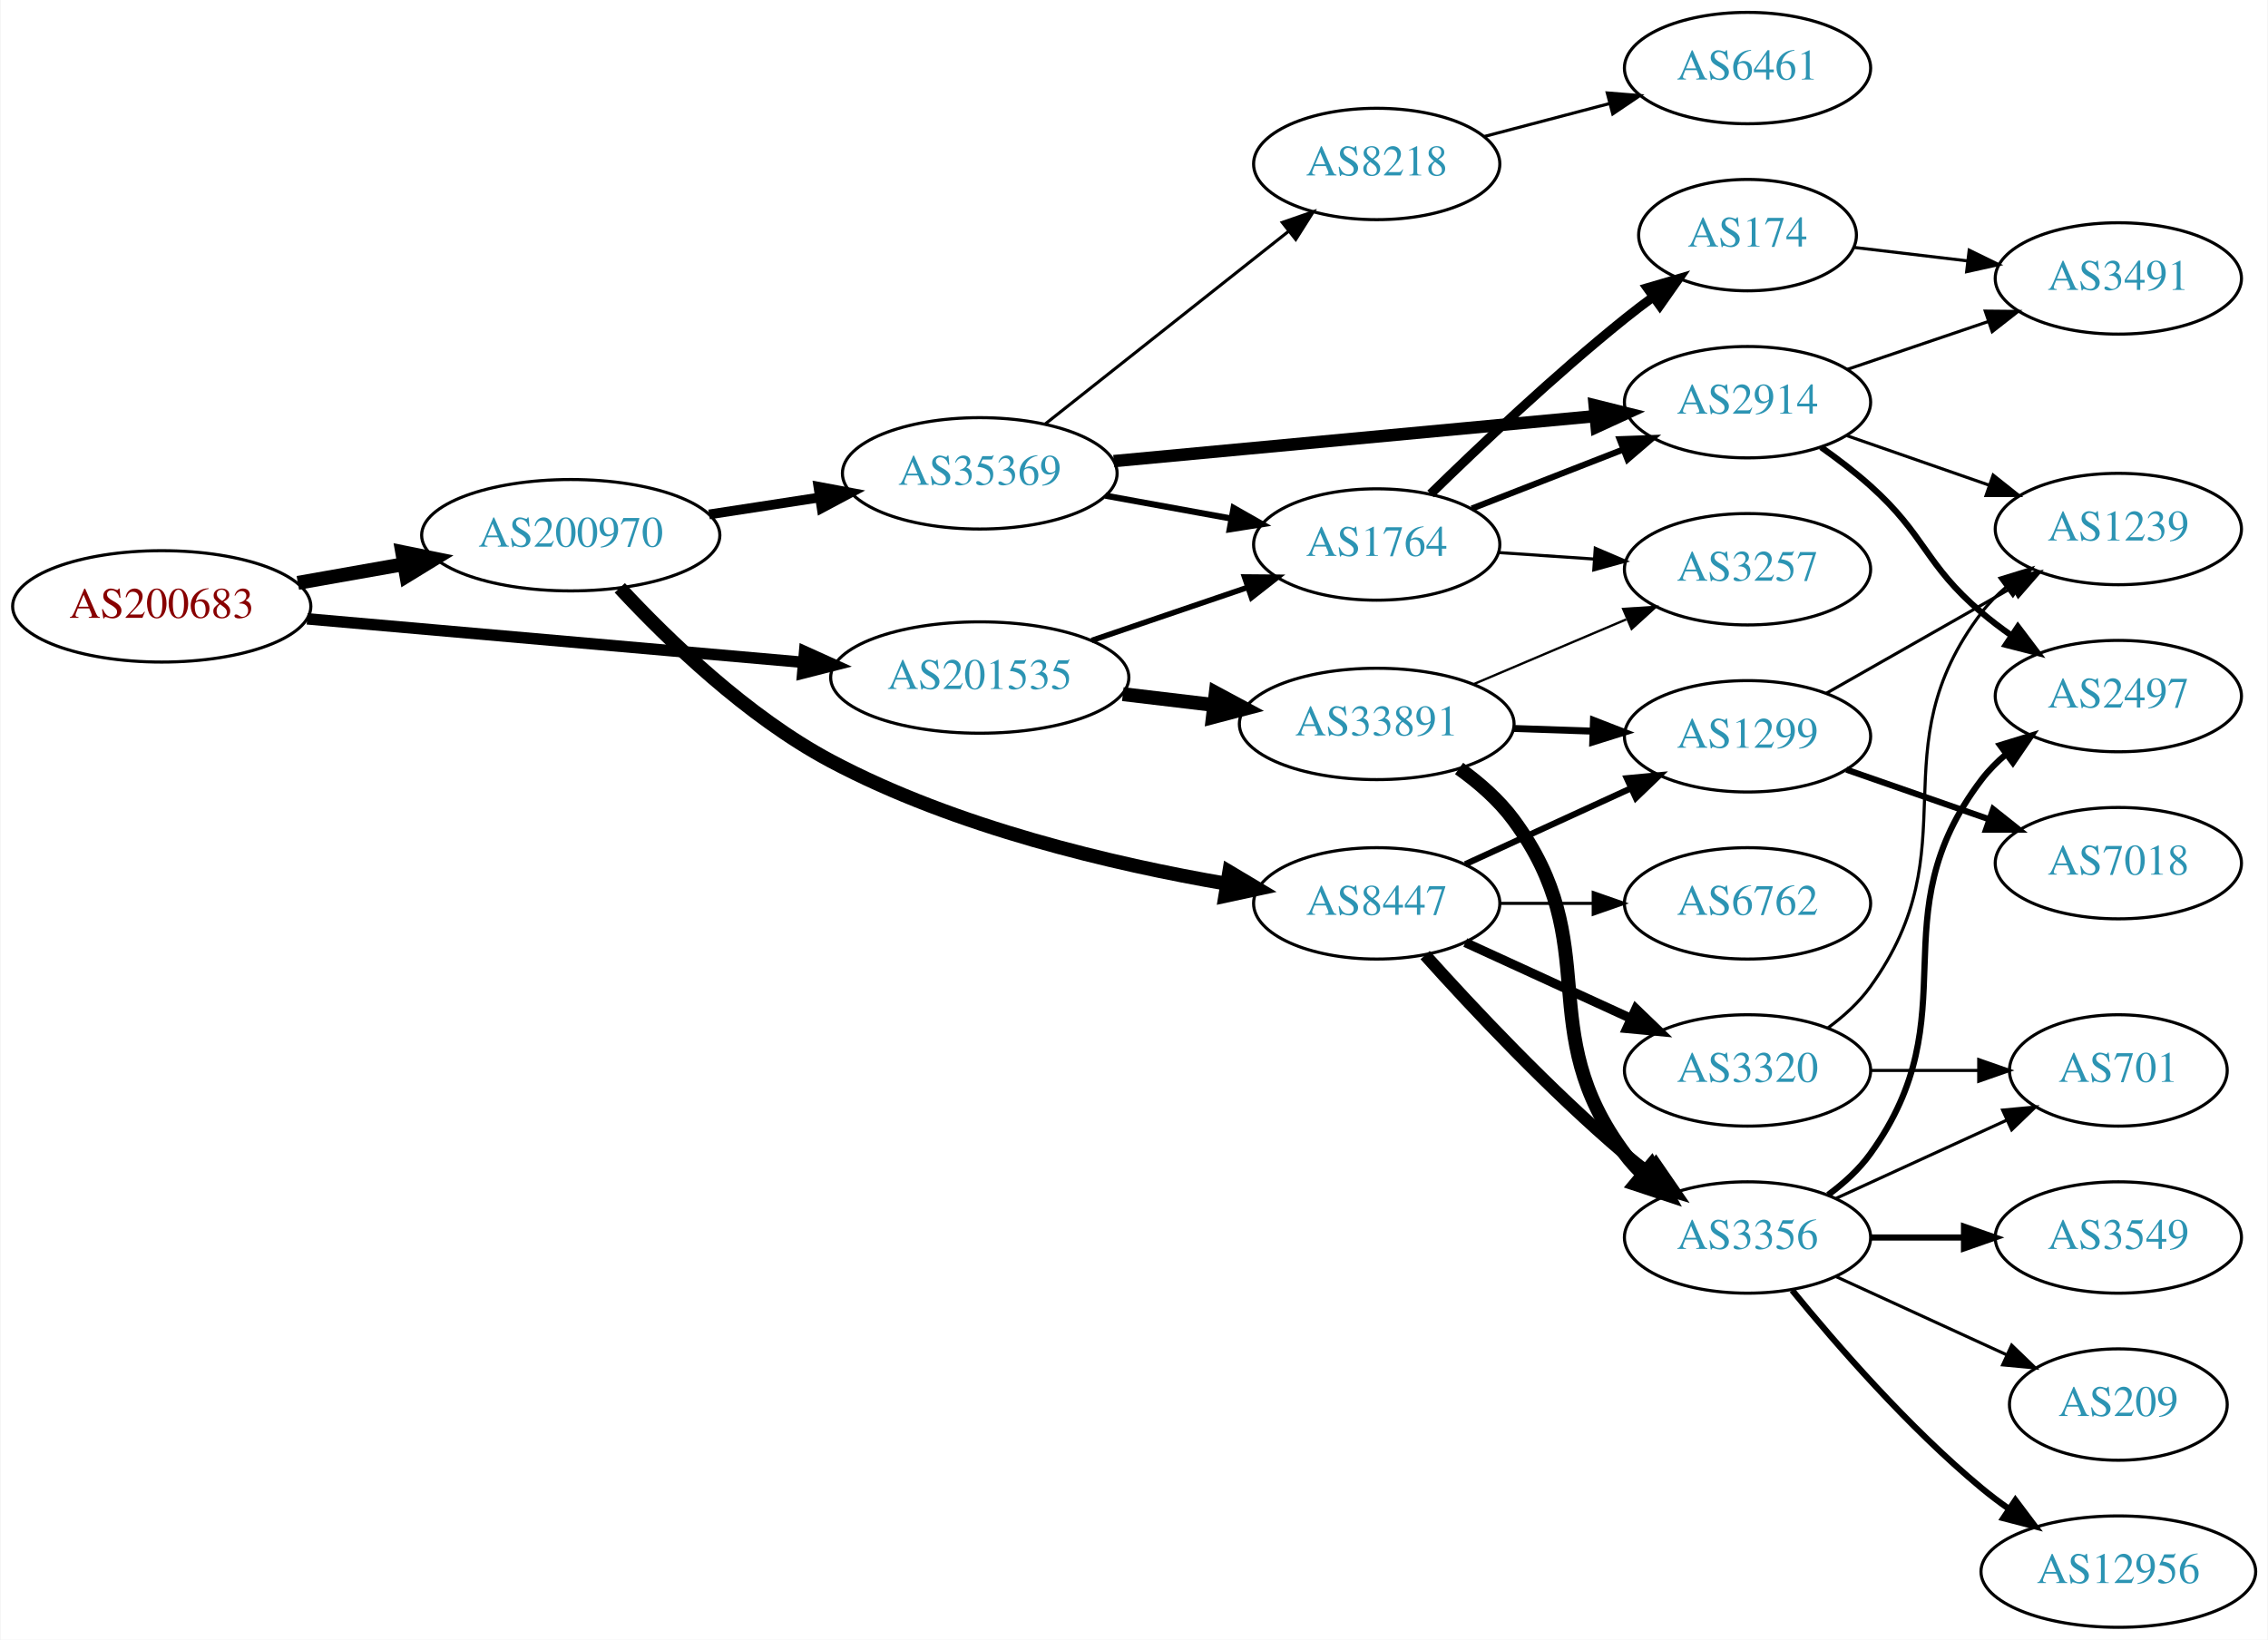
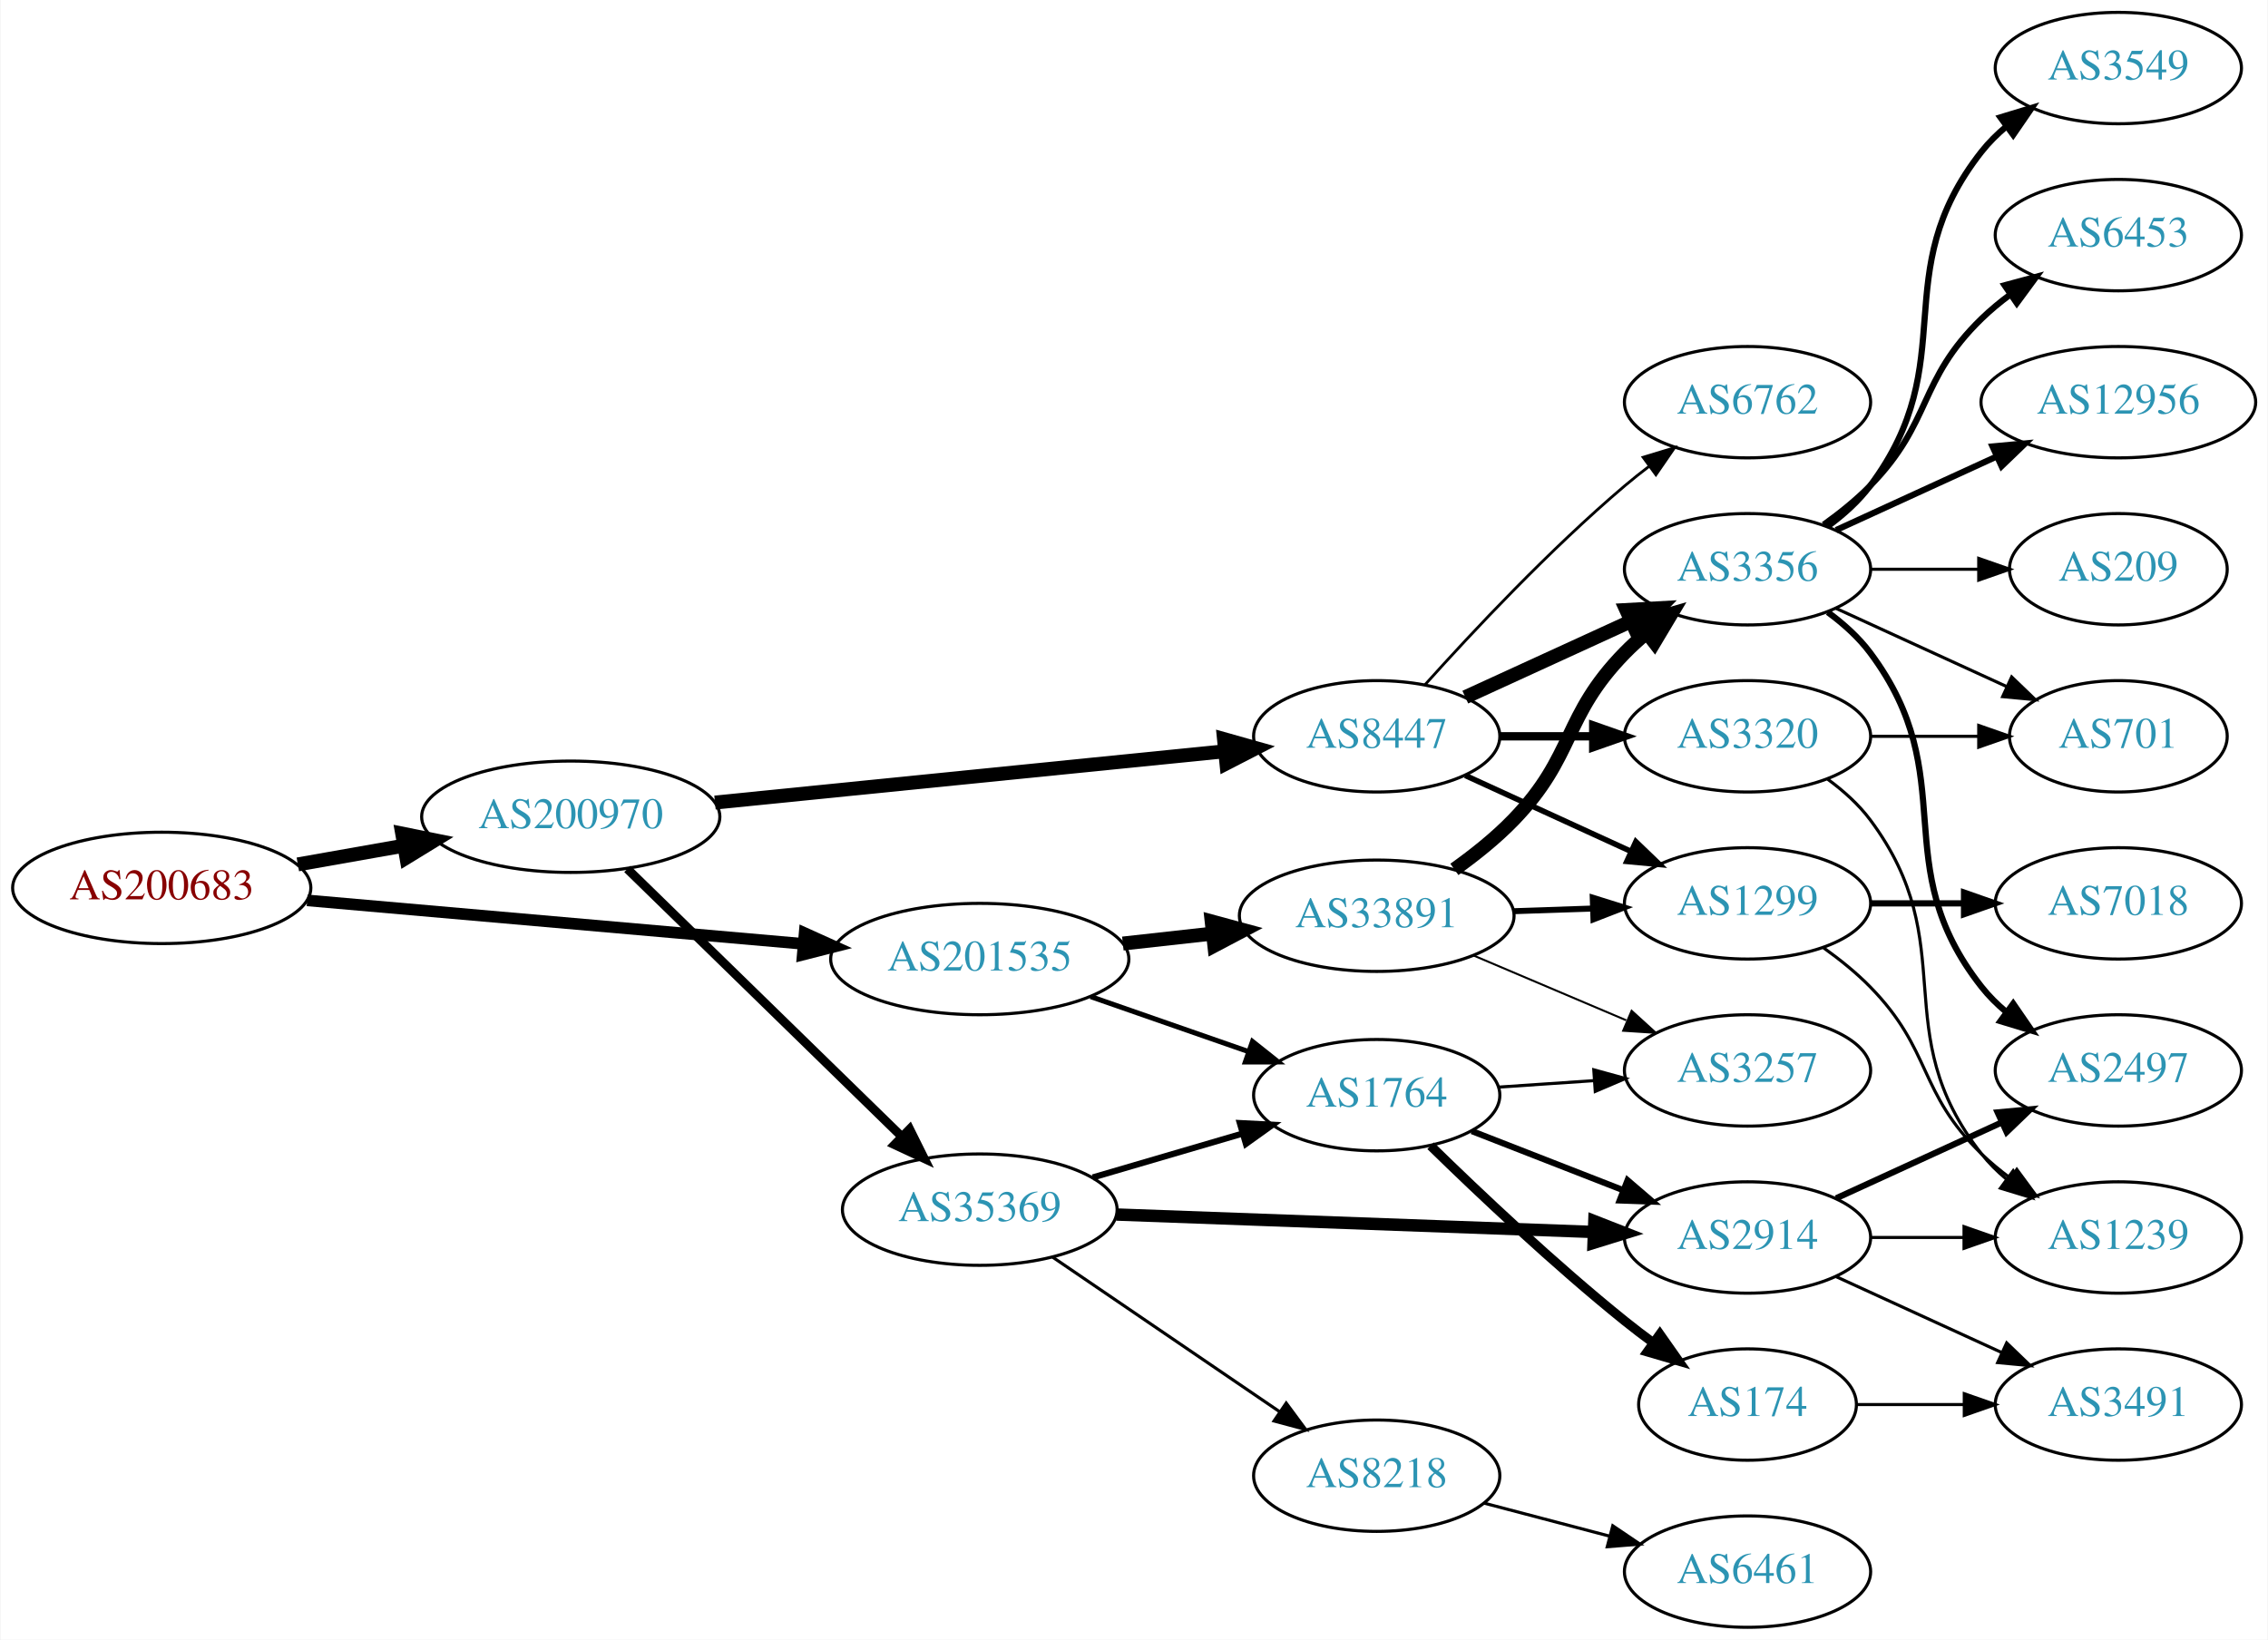
<svg xmlns="http://www.w3.org/2000/svg" xmlns:xlink="http://www.w3.org/1999/xlink" width="733pt" height="530pt" viewBox="0.00 0.00 732.65 530.00">
  <g id="graph0" class="graph" transform="scale(1 1) rotate(0) translate(4 526)">
    <polygon fill="white" stroke="none" points="-4,4 -4,-526 728.652,-526 728.652,4 -4,4" />
    <g id="node1" class="node">
      <g id="a_node1">
        <a xlink:href="/asn/200683" xlink:title="AS200683 ~ Elektro Puehringer GmbH [AT]">
-           <ellipse fill="#ffffff" stroke="black" cx="48.096" cy="-330" rx="48.192" ry="18" />
-           <text text-anchor="middle" x="48.096" y="-326.3" font-family="Times,serif" font-size="14.00" fill="#880000">AS200683</text>
+           <ellipse fill="#ffffff" stroke="black" cx="48.096" cy="-239" rx="48.192" ry="18" />
+           <text text-anchor="middle" x="48.096" y="-235.3" font-family="Times,serif" font-size="14.00" fill="#880000">AS200683</text>
        </a>
      </g>
    </g>
    <g id="node2" class="node">
      <g id="a_node2">
        <a xlink:href="/asn/200970" xlink:title="AS200970 ~ Riepert Informationstechnologie OG [AT]">
-           <ellipse fill="#ffffff" stroke="black" cx="180.287" cy="-353" rx="48.192" ry="18" />
-           <text text-anchor="middle" x="180.287" y="-349.3" font-family="Times,serif" font-size="14.00" fill="#2c94b3">AS200970</text>
+           <ellipse fill="#ffffff" stroke="black" cx="180.287" cy="-262" rx="48.192" ry="18" />
+           <text text-anchor="middle" x="180.287" y="-258.3" font-family="Times,serif" font-size="14.00" fill="#2c94b3">AS200970</text>
        </a>
      </g>
    </g>
    <g id="edge1" class="edge">
-       <path fill="none" stroke="black" stroke-width="4.5" d="M92.086,-337.595C103.085,-339.538 115.039,-341.65 126.469,-343.669" />
-       <polygon fill="black" stroke="black" stroke-width="4.5" points="125.809,-347.551 136.342,-345.413 127.179,-339.796 125.809,-347.551" />
+       <path fill="none" stroke="black" stroke-width="4.5" d="M92.086,-246.595C103.085,-248.538 115.039,-250.65 126.469,-252.669" />
+       <polygon fill="black" stroke="black" stroke-width="4.5" points="125.809,-256.551 136.342,-254.413 127.179,-248.796 125.809,-256.551" />
    </g>
    <g id="node3" class="node">
      <g id="a_node3">
        <a xlink:href="/asn/201535" xlink:title="AS201535 ~ andom-tec [AT]">
-           <ellipse fill="#ffffff" stroke="black" cx="312.479" cy="-307" rx="48.192" ry="18" />
-           <text text-anchor="middle" x="312.479" y="-303.3" font-family="Times,serif" font-size="14.00" fill="#2c94b3">AS201535</text>
+           <ellipse fill="#ffffff" stroke="black" cx="312.479" cy="-216" rx="48.192" ry="18" />
+           <text text-anchor="middle" x="312.479" y="-212.3" font-family="Times,serif" font-size="14.00" fill="#2c94b3">AS201535</text>
        </a>
      </g>
    </g>
    <g id="edge2" class="edge">
-       <path fill="none" stroke="black" stroke-width="3.706" d="M95.1,-325.967C139.738,-322.055 207.557,-316.11 255.348,-311.92" />
-       <polygon fill="black" stroke="black" stroke-width="3.706" points="255.871,-315.388 265.528,-311.028 255.26,-308.415 255.871,-315.388" />
+       <path fill="none" stroke="black" stroke-width="3.75" d="M95.1,-234.967C139.738,-231.055 207.557,-225.11 255.348,-220.92" />
+       <polygon fill="black" stroke="black" stroke-width="3.75" points="255.871,-224.388 265.528,-220.028 255.26,-217.415 255.871,-224.388" />
    </g>
    <g id="node4" class="node">
      <g id="a_node4">
        <a xlink:href="/asn/35369" xlink:title="AS35369 ~ LINZAG-TELEKOM-AS [AT]">
-           <ellipse fill="#ffffff" stroke="black" cx="312.479" cy="-373" rx="44.393" ry="18" />
-           <text text-anchor="middle" x="312.479" y="-369.3" font-family="Times,serif" font-size="14.00" fill="#2c94b3">AS35369</text>
+           <ellipse fill="#ffffff" stroke="black" cx="312.479" cy="-135" rx="44.393" ry="18" />
+           <text text-anchor="middle" x="312.479" y="-131.3" font-family="Times,serif" font-size="14.00" fill="#2c94b3">AS35369</text>
        </a>
      </g>
    </g>
    <g id="edge3" class="edge">
-       <path fill="none" stroke="black" stroke-width="3.15" d="M225.001,-359.715C236.428,-361.471 248.844,-363.378 260.608,-365.185" />
-       <polygon fill="black" stroke="black" stroke-width="3.15" points="260.322,-368.682 270.737,-366.741 261.385,-361.763 260.322,-368.682" />
+       <path fill="none" stroke="black" stroke-width="2.864" d="M198.576,-245.135C221.365,-222.904 261.578,-183.678 287.352,-158.535" />
+       <polygon fill="black" stroke="black" stroke-width="2.864" points="289.818,-161.019 294.532,-151.531 284.93,-156.008 289.818,-161.019" />
    </g>
    <g id="node5" class="node">
      <g id="a_node5">
        <a xlink:href="/asn/8447" xlink:title="AS8447 ~ A1 Telekom Austria AG [AT]">
-           <ellipse fill="#ffffff" stroke="black" cx="440.77" cy="-234" rx="39.794" ry="18" />
-           <text text-anchor="middle" x="440.77" y="-230.3" font-family="Times,serif" font-size="14.00" fill="#2c94b3">AS8447</text>
+           <ellipse fill="#ffffff" stroke="black" cx="440.77" cy="-288" rx="39.794" ry="18" />
+           <text text-anchor="middle" x="440.77" y="-284.3" font-family="Times,serif" font-size="14.00" fill="#2c94b3">AS8447</text>
        </a>
      </g>
    </g>
    <g id="edge4" class="edge">
-       <path fill="none" stroke="black" stroke-width="4.5" d="M196.134,-335.987C211.577,-319.333 237.255,-294.423 264.383,-280 304.779,-258.523 355.836,-246.606 392.429,-240.316" />
-       <polygon fill="black" stroke="black" stroke-width="4.5" points="393.116,-244.193 402.346,-238.688 391.84,-236.422 393.116,-244.193" />
+       <path fill="none" stroke="black" stroke-width="4.5" d="M226.904,-266.588C273.217,-271.247 344.639,-278.431 391.786,-283.173" />
+       <polygon fill="black" stroke="black" stroke-width="4.5" points="391.409,-287.093 401.753,-284.176 392.197,-279.257 391.409,-287.093" />
+     </g>
+     <g id="node8" class="node">
+       <g id="a_node8">
+         <a xlink:href="/asn/1764" xlink:title="AS1764 ~ NEXTLAYER-AS [AT]">
+           <ellipse fill="#ffffff" stroke="black" cx="440.77" cy="-172" rx="39.794" ry="18" />
+           <text text-anchor="middle" x="440.77" y="-168.3" font-family="Times,serif" font-size="14.00" fill="#2c94b3">AS1764</text>
+         </a>
+       </g>
+     </g>
+     <g id="edge30" class="edge">
+       <path fill="none" stroke="black" stroke-width="1.636" d="M348.323,-203.86C364.043,-198.383 382.714,-191.879 399.073,-186.179" />
+       <polygon fill="black" stroke="black" stroke-width="1.636" points="400.622,-189.346 408.914,-182.75 398.319,-182.735 400.622,-189.346" />
+     </g>
+     <g id="node25" class="node">
+       <g id="a_node25">
+         <a xlink:href="/asn/33891" xlink:title="AS33891 ~ CORE-BACKBONE GMBH GLOBAL NETWORK [DE]">
+           <ellipse fill="#ffffff" stroke="black" cx="440.77" cy="-230" rx="44.393" ry="18" />
+           <text text-anchor="middle" x="440.77" y="-226.3" font-family="Times,serif" font-size="14.00" fill="#2c94b3">AS33891</text>
+         </a>
+       </g>
+     </g>
+     <g id="edge29" class="edge">
+       <path fill="none" stroke="black" stroke-width="4.5" d="M358.716,-221.015C368.072,-222.052 378,-223.152 387.58,-224.214" />
+       <polygon fill="black" stroke="black" stroke-width="4.5" points="387.424,-228.159 397.797,-225.347 388.291,-220.332 387.424,-228.159" />
    </g>
    <g id="node6" class="node">
      <g id="a_node6">
-         <a xlink:href="/asn/1764" xlink:title="AS1764 ~ NEXTLAYER-AS [AT]">
-           <ellipse fill="#ffffff" stroke="black" cx="440.77" cy="-350" rx="39.794" ry="18" />
-           <text text-anchor="middle" x="440.77" y="-346.3" font-family="Times,serif" font-size="14.00" fill="#2c94b3">AS1764</text>
-         </a>
-       </g>
-     </g>
-     <g id="edge29" class="edge">
-       <path fill="none" stroke="black" stroke-width="1.8" d="M348.658,-318.978C364.252,-324.287 382.697,-330.568 398.899,-336.084" />
-       <polygon fill="black" stroke="black" stroke-width="1.8" points="398.057,-339.494 408.651,-339.404 400.313,-332.868 398.057,-339.494" />
+         <a xlink:href="/asn/8218" xlink:title="AS8218 ~ legacy Neotelecoms [FR]">
+           <ellipse fill="#ffffff" stroke="black" cx="440.77" cy="-49" rx="39.794" ry="18" />
+           <text text-anchor="middle" x="440.77" y="-45.3" font-family="Times,serif" font-size="14.00" fill="#2c94b3">AS8218</text>
+         </a>
+       </g>
+     </g>
+     <g id="edge5" class="edge">
+       <path fill="none" stroke="black" d="M336.057,-119.625C356.476,-105.72 386.709,-85.133 409.272,-69.769" />
+       <polygon fill="black" stroke="black" points="411.515,-72.475 417.81,-63.954 407.575,-66.69 411.515,-72.475" />
+     </g>
+     <g id="node7" class="node">
+       <g id="a_node7">
+         <a xlink:href="/asn/2914" xlink:title="AS2914 ~ NTT America, Inc. [US]">
+           <ellipse fill="#ffffff" stroke="black" cx="560.613" cy="-126" rx="39.794" ry="18" />
+           <text text-anchor="middle" x="560.613" y="-122.3" font-family="Times,serif" font-size="14.00" fill="#2c94b3">AS2914</text>
+         </a>
+       </g>
+     </g>
+     <g id="edge6" class="edge">
+       <path fill="none" stroke="black" stroke-width="4" d="M356.634,-133.422C399.739,-131.846 465.887,-129.427 510.864,-127.783" />
+       <polygon fill="black" stroke="black" stroke-width="4" points="511.103,-131.276 520.968,-127.413 510.847,-124.281 511.103,-131.276" />
+     </g>
+     <g id="edge7" class="edge">
+       <path fill="none" stroke="black" stroke-width="2" d="M348.994,-145.405C363.956,-149.788 381.496,-154.927 397.148,-159.513" />
+       <polygon fill="black" stroke="black" stroke-width="2" points="396.534,-162.98 407.115,-162.433 398.502,-156.262 396.534,-162.98" />
+     </g>
+     <g id="node10" class="node">
+       <g id="a_node10">
+         <a xlink:href="/asn/3356" xlink:title="AS3356 ~ Level 3 Parent, LLC [US]">
+           <ellipse fill="#ffffff" stroke="black" cx="560.613" cy="-342" rx="39.794" ry="18" />
+           <text text-anchor="middle" x="560.613" y="-338.3" font-family="Times,serif" font-size="14.00" fill="#2c94b3">AS3356</text>
+         </a>
+       </g>
+     </g>
+     <g id="edge9" class="edge">
+       <path fill="none" stroke="black" stroke-width="4.5" d="M469.399,-300.661C485.356,-307.973 505.627,-317.261 522.91,-325.181" />
+       <polygon fill="black" stroke="black" stroke-width="4.5" points="521.426,-328.832 532.157,-329.419 524.707,-321.673 521.426,-328.832" />
+     </g>
+     <g id="node11" class="node">
+       <g id="a_node11">
+         <a xlink:href="/asn/3320" xlink:title="AS3320 ~ DTAG [DE]">
+           <ellipse fill="#ffffff" stroke="black" cx="560.613" cy="-288" rx="39.794" ry="18" />
+           <text text-anchor="middle" x="560.613" y="-284.3" font-family="Times,serif" font-size="14.00" fill="#2c94b3">AS3320</text>
+         </a>
+       </g>
+     </g>
+     <g id="edge10" class="edge">
+       <path fill="none" stroke="black" stroke-width="2.7" d="M480.683,-288C490.236,-288 500.586,-288 510.549,-288" />
+       <polygon fill="black" stroke="black" stroke-width="2.7" points="510.741,-291.5 520.741,-288 510.741,-284.5 510.741,-291.5" />
+     </g>
+     <g id="node12" class="node">
+       <g id="a_node12">
+         <a xlink:href="/asn/6762" xlink:title="AS6762 ~ TELECOM ITALIA SPARKLE S.p.A. [IT]">
+           <ellipse fill="#ffffff" stroke="black" cx="560.613" cy="-396" rx="39.794" ry="18" />
+           <text text-anchor="middle" x="560.613" y="-392.3" font-family="Times,serif" font-size="14.00" fill="#2c94b3">AS6762</text>
+         </a>
+       </g>
+     </g>
+     <g id="edge11" class="edge">
+       <path fill="none" stroke="black" stroke-width="0.9" d="M456.417,-304.725C471.717,-321.765 496.815,-348.523 520.967,-369 523.464,-371.117 526.124,-373.232 528.836,-375.293" />
+       <polygon fill="black" stroke="black" stroke-width="0.9" points="526.872,-378.194 537.012,-381.266 531.002,-372.541 526.872,-378.194" />
+     </g>
+     <g id="node13" class="node">
+       <g id="a_node13">
+         <a xlink:href="/asn/1299" xlink:title="AS1299 ~ Telia Carrier [EU]">
+           <ellipse fill="#ffffff" stroke="black" cx="560.613" cy="-234" rx="39.794" ry="18" />
+           <text text-anchor="middle" x="560.613" y="-230.3" font-family="Times,serif" font-size="14.00" fill="#2c94b3">AS1299</text>
+         </a>
+       </g>
+     </g>
+     <g id="edge12" class="edge">
+       <path fill="none" stroke="black" stroke-width="1.8" d="M469.399,-275.339C485.356,-268.027 505.627,-258.739 522.91,-250.819" />
+       <polygon fill="black" stroke="black" stroke-width="1.8" points="524.524,-253.929 532.157,-246.581 521.608,-247.565 524.524,-253.929" />
+     </g>
+     <g id="node9" class="node">
+       <g id="a_node9">
+         <a xlink:href="/asn/6461" xlink:title="AS6461 ~ Zayo Bandwidth [US]">
+           <ellipse fill="#ffffff" stroke="black" cx="560.613" cy="-18" rx="39.794" ry="18" />
+           <text text-anchor="middle" x="560.613" y="-14.3" font-family="Times,serif" font-size="14.00" fill="#2c94b3">AS6461</text>
+         </a>
+       </g>
+     </g>
+     <g id="edge8" class="edge">
+       <path fill="none" stroke="black" d="M475.539,-40.117C488.113,-36.809 502.568,-33.006 515.907,-29.497" />
+       <polygon fill="black" stroke="black" points="517.059,-32.814 525.839,-26.885 515.278,-26.044 517.059,-32.814" />
+     </g>
+     <g id="node16" class="node">
+       <g id="a_node16">
+         <a xlink:href="/asn/2497" xlink:title="AS2497 ~ Internet Initiative Japan Inc. [JP]">
+           <ellipse fill="#ffffff" stroke="black" cx="680.456" cy="-180" rx="39.794" ry="18" />
+           <text text-anchor="middle" x="680.456" y="-176.3" font-family="Times,serif" font-size="14.00" fill="#2c94b3">AS2497</text>
+         </a>
+       </g>
+     </g>
+     <g id="edge23" class="edge">
+       <path fill="none" stroke="black" stroke-width="2" d="M589.242,-138.661C605.199,-145.973 625.469,-155.261 642.752,-163.181" />
+       <polygon fill="black" stroke="black" stroke-width="2" points="641.451,-166.435 652,-167.419 644.367,-160.071 641.451,-166.435" />
+     </g>
+     <g id="node20" class="node">
+       <g id="a_node20">
+         <a xlink:href="/asn/1239" xlink:title="AS1239 ~ Sprint [US]">
+           <ellipse fill="#ffffff" stroke="black" cx="680.456" cy="-126" rx="39.794" ry="18" />
+           <text text-anchor="middle" x="680.456" y="-122.3" font-family="Times,serif" font-size="14.00" fill="#2c94b3">AS1239</text>
+         </a>
+       </g>
+     </g>
+     <g id="edge21" class="edge">
+       <path fill="none" stroke="black" d="M600.526,-126C610.079,-126 620.429,-126 630.391,-126" />
+       <polygon fill="black" stroke="black" points="630.584,-129.5 640.584,-126 630.584,-122.5 630.584,-129.5" />
+     </g>
+     <g id="node21" class="node">
+       <g id="a_node21">
+         <a xlink:href="/asn/3491" xlink:title="AS3491 ~ PCCW Global, Inc. [US]">
+           <ellipse fill="#ffffff" stroke="black" cx="680.456" cy="-72" rx="39.794" ry="18" />
+           <text text-anchor="middle" x="680.456" y="-68.3" font-family="Times,serif" font-size="14.00" fill="#2c94b3">AS3491</text>
+         </a>
+       </g>
+     </g>
+     <g id="edge22" class="edge">
+       <path fill="none" stroke="black" d="M589.242,-113.339C605.199,-106.027 625.469,-96.739 642.752,-88.819" />
+       <polygon fill="black" stroke="black" points="644.367,-91.929 652,-84.581 641.451,-85.565 644.367,-91.929" />
+     </g>
+     <g id="edge28" class="edge">
+       <path fill="none" stroke="black" stroke-width="2" d="M471.507,-160.392C486.301,-154.618 504.378,-147.561 520.3,-141.346" />
+       <polygon fill="black" stroke="black" stroke-width="2" points="521.843,-144.501 529.886,-137.604 519.298,-137.98 521.843,-144.501" />
+     </g>
+     <g id="node23" class="node">
+       <g id="a_node23">
+         <a xlink:href="/asn/174" xlink:title="AS174 ~ Cogent Communications [US]">
+           <ellipse fill="#ffffff" stroke="black" cx="560.613" cy="-72" rx="35.194" ry="18" />
+           <text text-anchor="middle" x="560.613" y="-68.3" font-family="Times,serif" font-size="14.00" fill="#2c94b3">AS174</text>
+         </a>
+       </g>
+     </g>
+     <g id="edge26" class="edge">
+       <path fill="none" stroke="black" stroke-width="3" d="M458.176,-155.654C473.798,-140.389 498.234,-117.28 520.967,-99 523.881,-96.657 526.985,-94.29 530.12,-91.982" />
+       <polygon fill="black" stroke="black" stroke-width="3" points="532.284,-94.738 538.377,-86.071 528.209,-89.046 532.284,-94.738" />
    </g>
    <g id="node24" class="node">
      <g id="a_node24">
-         <a xlink:href="/asn/33891" xlink:title="AS33891 ~ CORE-BACKBONE GMBH GLOBAL NETWORK [DE]">
-           <ellipse fill="#ffffff" stroke="black" cx="440.77" cy="-292" rx="44.393" ry="18" />
-           <text text-anchor="middle" x="440.77" y="-288.3" font-family="Times,serif" font-size="14.00" fill="#2c94b3">AS33891</text>
-         </a>
-       </g>
-     </g>
-     <g id="edge28" class="edge">
-       <path fill="none" stroke="black" stroke-width="4.5" d="M358.716,-301.627C368.277,-300.491 378.434,-299.285 388.208,-298.124" />
-       <polygon fill="black" stroke="black" stroke-width="4.5" points="388.748,-302.025 398.214,-296.936 387.82,-294.205 388.748,-302.025" />
-     </g>
-     <g id="edge5" class="edge">
-       <path fill="none" stroke="black" stroke-width="2" d="M353.092,-365.786C366.004,-363.434 380.448,-360.804 393.787,-358.374" />
-       <polygon fill="black" stroke="black" stroke-width="2" points="394.517,-361.799 403.728,-356.564 393.263,-354.912 394.517,-361.799" />
-     </g>
-     <g id="node7" class="node">
-       <g id="a_node7">
-         <a xlink:href="/asn/8218" xlink:title="AS8218 ~ legacy Neotelecoms [FR]">
-           <ellipse fill="#ffffff" stroke="black" cx="440.77" cy="-473" rx="39.794" ry="18" />
-           <text text-anchor="middle" x="440.77" y="-469.3" font-family="Times,serif" font-size="14.00" fill="#2c94b3">AS8218</text>
-         </a>
-       </g>
-     </g>
-     <g id="edge6" class="edge">
-       <path fill="none" stroke="black" d="M333.49,-388.845C354.768,-405.694 388.563,-432.453 412.32,-451.264" />
-       <polygon fill="black" stroke="black" points="410.255,-454.094 420.268,-457.557 414.601,-448.606 410.255,-454.094" />
-     </g>
-     <g id="node8" class="node">
-       <g id="a_node8">
-         <a xlink:href="/asn/2914" xlink:title="AS2914 ~ NTT America, Inc. [US]">
-           <ellipse fill="#ffffff" stroke="black" cx="560.613" cy="-396" rx="39.794" ry="18" />
-           <text text-anchor="middle" x="560.613" y="-392.3" font-family="Times,serif" font-size="14.00" fill="#2c94b3">AS2914</text>
-         </a>
-       </g>
-     </g>
-     <g id="edge7" class="edge">
-       <path fill="none" stroke="black" stroke-width="4" d="M355.791,-376.954C399.018,-380.993 466.046,-387.257 511.323,-391.488" />
-       <polygon fill="black" stroke="black" stroke-width="4" points="511.204,-394.992 521.487,-392.437 511.856,-388.022 511.204,-394.992" />
-     </g>
-     <g id="node11" class="node">
-       <g id="a_node11">
-         <a xlink:href="/asn/1299" xlink:title="AS1299 ~ Telia Carrier [EU]">
-           <ellipse fill="#ffffff" stroke="black" cx="560.613" cy="-288" rx="39.794" ry="18" />
-           <text text-anchor="middle" x="560.613" y="-284.3" font-family="Times,serif" font-size="14.00" fill="#2c94b3">AS1299</text>
-         </a>
-       </g>
-     </g>
-     <g id="edge11" class="edge">
-       <path fill="none" stroke="black" stroke-width="2" d="M469.399,-246.661C485.356,-253.973 505.627,-263.261 522.91,-271.181" />
-       <polygon fill="black" stroke="black" stroke-width="2" points="521.608,-274.435 532.157,-275.419 524.524,-268.071 521.608,-274.435" />
-     </g>
-     <g id="node12" class="node">
-       <g id="a_node12">
-         <a xlink:href="/asn/3320" xlink:title="AS3320 ~ DTAG [DE]">
+         <a xlink:href="/asn/3257" xlink:title="AS3257 ~ GTT [DE]">
          <ellipse fill="#ffffff" stroke="black" cx="560.613" cy="-180" rx="39.794" ry="18" />
-           <text text-anchor="middle" x="560.613" y="-176.3" font-family="Times,serif" font-size="14.00" fill="#2c94b3">AS3320</text>
-         </a>
-       </g>
-     </g>
-     <g id="edge12" class="edge">
-       <path fill="none" stroke="black" stroke-width="3" d="M469.399,-221.339C485.356,-214.027 505.627,-204.739 522.91,-196.819" />
-       <polygon fill="black" stroke="black" stroke-width="3" points="524.524,-199.929 532.157,-192.581 521.608,-193.565 524.524,-199.929" />
-     </g>
-     <g id="node13" class="node">
-       <g id="a_node13">
-         <a xlink:href="/asn/6762" xlink:title="AS6762 ~ TELECOM ITALIA SPARKLE S.p.A. [IT]">
-           <ellipse fill="#ffffff" stroke="black" cx="560.613" cy="-234" rx="39.794" ry="18" />
-           <text text-anchor="middle" x="560.613" y="-230.3" font-family="Times,serif" font-size="14.00" fill="#2c94b3">AS6762</text>
-         </a>
-       </g>
-     </g>
-     <g id="edge13" class="edge">
-       <path fill="none" stroke="black" d="M480.683,-234C490.236,-234 500.586,-234 510.549,-234" />
-       <polygon fill="black" stroke="black" points="510.741,-237.5 520.741,-234 510.741,-230.5 510.741,-237.5" />
+           <text text-anchor="middle" x="560.613" y="-176.3" font-family="Times,serif" font-size="14.00" fill="#2c94b3">AS3257</text>
+         </a>
+       </g>
+     </g>
+     <g id="edge27" class="edge">
+       <path fill="none" stroke="black" d="M480.031,-174.597C489.91,-175.268 500.676,-175.999 511.006,-176.7" />
+       <polygon fill="black" stroke="black" points="510.928,-180.203 521.142,-177.388 511.402,-173.219 510.928,-180.203" />
    </g>
    <g id="node14" class="node">
      <g id="a_node14">
-         <a xlink:href="/asn/3356" xlink:title="AS3356 ~ Level 3 Parent, LLC [US]">
-           <ellipse fill="#ffffff" stroke="black" cx="560.613" cy="-126" rx="39.794" ry="18" />
-           <text text-anchor="middle" x="560.613" y="-122.3" font-family="Times,serif" font-size="14.00" fill="#2c94b3">AS3356</text>
-         </a>
-       </g>
-     </g>
-     <g id="edge14" class="edge">
-       <path fill="none" stroke="black" stroke-width="4" d="M456.417,-217.275C471.717,-200.235 496.815,-173.477 520.967,-153 523.464,-150.883 526.124,-148.768 528.836,-146.707" />
-       <polygon fill="black" stroke="black" stroke-width="4" points="531.002,-149.459 537.012,-140.734 526.872,-143.806 531.002,-149.459" />
-     </g>
-     <g id="edge10" class="edge">
-       <path fill="none" stroke="black" stroke-width="2" d="M471.507,-361.608C486.301,-367.382 504.378,-374.439 520.3,-380.654" />
-       <polygon fill="black" stroke="black" stroke-width="2" points="519.298,-384.02 529.886,-384.396 521.843,-377.499 519.298,-384.02" />
-     </g>
-     <g id="node9" class="node">
-       <g id="a_node9">
-         <a xlink:href="/asn/174" xlink:title="AS174 ~ Cogent Communications [US]">
-           <ellipse fill="#ffffff" stroke="black" cx="560.613" cy="-450" rx="35.194" ry="18" />
-           <text text-anchor="middle" x="560.613" y="-446.3" font-family="Times,serif" font-size="14.00" fill="#2c94b3">AS174</text>
-         </a>
-       </g>
-     </g>
-     <g id="edge8" class="edge">
-       <path fill="none" stroke="black" stroke-width="3" d="M458.176,-366.346C473.798,-381.611 498.234,-404.72 520.967,-423 523.881,-425.343 526.985,-427.71 530.12,-430.018" />
-       <polygon fill="black" stroke="black" stroke-width="3" points="528.209,-432.954 538.377,-435.929 532.284,-427.262 528.209,-432.954" />
-     </g>
-     <g id="node10" class="node">
-       <g id="a_node10">
-         <a xlink:href="/asn/3257" xlink:title="AS3257 ~ GTT [DE]">
-           <ellipse fill="#ffffff" stroke="black" cx="560.613" cy="-342" rx="39.794" ry="18" />
-           <text text-anchor="middle" x="560.613" y="-338.3" font-family="Times,serif" font-size="14.00" fill="#2c94b3">AS3257</text>
-         </a>
-       </g>
-     </g>
-     <g id="edge9" class="edge">
-       <path fill="none" stroke="black" d="M480.031,-347.403C489.91,-346.732 500.676,-346.001 511.006,-345.3" />
-       <polygon fill="black" stroke="black" points="511.402,-348.781 521.142,-344.612 510.928,-341.797 511.402,-348.781" />
+         <a xlink:href="/asn/3549" xlink:title="AS3549 ~ Level 3 Parent, LLC [US]">
+           <ellipse fill="#ffffff" stroke="black" cx="680.456" cy="-504" rx="39.794" ry="18" />
+           <text text-anchor="middle" x="680.456" y="-500.3" font-family="Times,serif" font-size="14.00" fill="#2c94b3">AS3549</text>
+         </a>
+       </g>
+     </g>
+     <g id="edge13" class="edge">
+       <path fill="none" stroke="black" stroke-width="2" d="M586.544,-355.882C591.62,-359.611 596.538,-364.016 600.26,-369 630.531,-409.542 604.961,-437.246 636.26,-477 638.585,-479.953 641.328,-482.67 644.287,-485.147" />
+       <polygon fill="black" stroke="black" stroke-width="2" points="642.347,-488.064 652.484,-491.145 646.48,-482.415 642.347,-488.064" />
    </g>
    <g id="node15" class="node">
      <g id="a_node15">
-         <a xlink:href="/asn/6461" xlink:title="AS6461 ~ Zayo Bandwidth [US]">
-           <ellipse fill="#ffffff" stroke="black" cx="560.613" cy="-504" rx="39.794" ry="18" />
-           <text text-anchor="middle" x="560.613" y="-500.3" font-family="Times,serif" font-size="14.00" fill="#2c94b3">AS6461</text>
-         </a>
-       </g>
+         <a xlink:href="/asn/6453" xlink:title="AS6453 ~ TATA COMMUNICATIONS (AMERICA) INC [US]">
+           <ellipse fill="#ffffff" stroke="black" cx="680.456" cy="-450" rx="39.794" ry="18" />
+           <text text-anchor="middle" x="680.456" y="-446.3" font-family="Times,serif" font-size="14.00" fill="#2c94b3">AS6453</text>
+         </a>
+       </g>
+     </g>
+     <g id="edge14" class="edge">
+       <path fill="none" stroke="black" stroke-width="2" d="M585.207,-356.389C590.463,-360.148 595.795,-364.437 600.26,-369 620.432,-389.617 615.566,-402.906 636.26,-423 639.105,-425.763 642.279,-428.386 645.579,-430.834" />
+       <polygon fill="black" stroke="black" stroke-width="2" points="643.695,-433.786 653.926,-436.538 647.644,-428.006 643.695,-433.786" />
    </g>
    <g id="edge15" class="edge">
-       <path fill="none" stroke="black" d="M475.539,-481.883C488.113,-485.191 502.568,-488.994 515.907,-492.502" />
-       <polygon fill="black" stroke="black" points="515.278,-495.956 525.839,-495.115 517.059,-489.186 515.278,-495.956" />
-     </g>
-     <g id="node16" class="node">
-       <g id="a_node16">
-         <a xlink:href="/asn/1239" xlink:title="AS1239 ~ Sprint [US]">
-           <ellipse fill="#ffffff" stroke="black" cx="680.456" cy="-355" rx="39.794" ry="18" />
-           <text text-anchor="middle" x="680.456" y="-351.3" font-family="Times,serif" font-size="14.00" fill="#2c94b3">AS1239</text>
-         </a>
-       </g>
-     </g>
-     <g id="edge26" class="edge">
-       <path fill="none" stroke="black" d="M592.575,-385.228C606.672,-380.323 623.548,-374.452 638.661,-369.193" />
-       <polygon fill="black" stroke="black" points="639.997,-372.434 648.291,-365.843 637.697,-365.823 639.997,-372.434" />
+       <path fill="none" stroke="black" stroke-width="2" d="M586.544,-328.118C591.62,-324.389 596.538,-319.984 600.26,-315 630.531,-274.458 604.961,-246.754 636.26,-207 638.585,-204.047 641.328,-201.33 644.287,-198.853" />
+       <polygon fill="black" stroke="black" stroke-width="2" points="646.48,-201.585 652.484,-192.855 642.347,-195.936 646.48,-201.585" />
+     </g>
+     <g id="node17" class="node">
+       <g id="a_node17">
+         <a xlink:href="/asn/12956" xlink:title="AS12956 ~ TELXIUS [ES]">
+           <ellipse fill="#ffffff" stroke="black" cx="680.456" cy="-396" rx="44.393" ry="18" />
+           <text text-anchor="middle" x="680.456" y="-392.3" font-family="Times,serif" font-size="14.00" fill="#2c94b3">AS12956</text>
+         </a>
+       </g>
+     </g>
+     <g id="edge16" class="edge">
+       <path fill="none" stroke="black" stroke-width="2" d="M589.242,-354.661C604.74,-361.762 624.306,-370.728 641.253,-378.494" />
+       <polygon fill="black" stroke="black" stroke-width="2" points="639.806,-381.681 650.356,-382.665 642.723,-375.317 639.806,-381.681" />
+     </g>
+     <g id="node18" class="node">
+       <g id="a_node18">
+         <a xlink:href="/asn/209" xlink:title="AS209 ~ CenturyLink Communications, LLC [US]">
+           <ellipse fill="#ffffff" stroke="black" cx="680.456" cy="-342" rx="35.194" ry="18" />
+           <text text-anchor="middle" x="680.456" y="-338.3" font-family="Times,serif" font-size="14.00" fill="#2c94b3">AS209</text>
+         </a>
+       </g>
+     </g>
+     <g id="edge17" class="edge">
+       <path fill="none" stroke="black" d="M600.526,-342C611.613,-342 623.772,-342 635.154,-342" />
+       <polygon fill="black" stroke="black" points="635.336,-345.5 645.336,-342 635.336,-338.5 635.336,-345.5" />
    </g>
    <g id="node19" class="node">
      <g id="a_node19">
-         <a xlink:href="/asn/2497" xlink:title="AS2497 ~ Internet Initiative Japan Inc. [JP]">
-           <ellipse fill="#ffffff" stroke="black" cx="680.456" cy="-301" rx="39.794" ry="18" />
-           <text text-anchor="middle" x="680.456" y="-297.3" font-family="Times,serif" font-size="14.00" fill="#2c94b3">AS2497</text>
-         </a>
-       </g>
-     </g>
-     <g id="edge27" class="edge">
-       <path fill="none" stroke="black" stroke-width="2" d="M584.378,-381.454C589.777,-377.641 595.38,-373.367 600.26,-369 618.329,-352.828 617.782,-343.704 636.26,-328 639.281,-325.432 642.57,-322.935 645.939,-320.563" />
-       <polygon fill="black" stroke="black" stroke-width="2" points="647.984,-323.406 654.374,-314.955 644.109,-317.577 647.984,-323.406" />
-     </g>
-     <g id="node23" class="node">
-       <g id="a_node23">
-         <a xlink:href="/asn/3491" xlink:title="AS3491 ~ PCCW Global, Inc. [US]">
-           <ellipse fill="#ffffff" stroke="black" cx="680.456" cy="-436" rx="39.794" ry="18" />
-           <text text-anchor="middle" x="680.456" y="-432.3" font-family="Times,serif" font-size="14.00" fill="#2c94b3">AS3491</text>
-         </a>
-       </g>
+         <a xlink:href="/asn/701" xlink:title="AS701 ~ UUNET [US]">
+           <ellipse fill="#ffffff" stroke="black" cx="680.456" cy="-288" rx="35.194" ry="18" />
+           <text text-anchor="middle" x="680.456" y="-284.3" font-family="Times,serif" font-size="14.00" fill="#2c94b3">AS701</text>
+         </a>
+       </g>
+     </g>
+     <g id="edge18" class="edge">
+       <path fill="none" stroke="black" d="M589.242,-329.339C605.658,-321.817 626.64,-312.202 644.237,-304.139" />
+       <polygon fill="black" stroke="black" points="645.981,-307.189 653.614,-299.842 643.065,-300.826 645.981,-307.189" />
+     </g>
+     <g id="edge20" class="edge">
+       <path fill="none" stroke="black" d="M600.526,-288C611.613,-288 623.772,-288 635.154,-288" />
+       <polygon fill="black" stroke="black" points="635.336,-291.5 645.336,-288 635.336,-284.5 635.336,-291.5" />
+     </g>
+     <g id="edge19" class="edge">
+       <path fill="none" stroke="black" d="M586.544,-274.118C591.62,-270.389 596.538,-265.984 600.26,-261 630.531,-220.458 604.961,-192.754 636.26,-153 638.585,-150.047 641.328,-147.33 644.287,-144.853" />
+       <polygon fill="black" stroke="black" points="646.48,-147.585 652.484,-138.855 642.347,-141.936 646.48,-147.585" />
    </g>
    <g id="edge25" class="edge">
-       <path fill="none" stroke="black" d="M592.883,-406.614C606.867,-411.361 623.538,-417.019 638.499,-422.098" />
-       <polygon fill="black" stroke="black" points="637.445,-425.436 648.039,-425.336 639.695,-418.808 637.445,-425.436" />
-     </g>
-     <g id="edge33" class="edge">
-       <path fill="none" stroke="black" d="M595.067,-446.026C606.443,-444.674 619.388,-443.136 631.664,-441.678" />
-       <polygon fill="black" stroke="black" points="632.252,-445.133 641.769,-440.477 631.426,-438.181 632.252,-445.133" />
-     </g>
-     <g id="edge24" class="edge">
-       <path fill="none" stroke="black" d="M586.03,-301.882C603.49,-311.809 627.19,-325.284 646.351,-336.178" />
-       <polygon fill="black" stroke="black" points="644.647,-339.235 655.07,-341.135 648.107,-333.15 644.647,-339.235" />
+       <path fill="none" stroke="black" d="M585.207,-219.611C590.463,-215.852 595.795,-211.563 600.26,-207 620.432,-186.383 615.566,-173.094 636.26,-153 639.105,-150.237 642.279,-147.614 645.579,-145.166" />
+       <polygon fill="black" stroke="black" points="647.644,-147.994 653.926,-139.462 643.695,-142.214 647.644,-147.994" />
    </g>
    <g id="node22" class="node">
      <g id="a_node22">
        <a xlink:href="/asn/7018" xlink:title="AS7018 ~ AT&amp;T Services, Inc. [US]">
-           <ellipse fill="#ffffff" stroke="black" cx="680.456" cy="-247" rx="39.794" ry="18" />
-           <text text-anchor="middle" x="680.456" y="-243.3" font-family="Times,serif" font-size="14.00" fill="#2c94b3">AS7018</text>
-         </a>
-       </g>
-     </g>
-     <g id="edge23" class="edge">
-       <path fill="none" stroke="black" stroke-width="2" d="M592.575,-277.228C606.672,-272.323 623.548,-266.452 638.661,-261.193" />
-       <polygon fill="black" stroke="black" stroke-width="2" points="639.997,-264.434 648.291,-257.843 637.697,-257.823 639.997,-264.434" />
-     </g>
-     <g id="edge16" class="edge">
-       <path fill="none" stroke="black" d="M586.665,-193.793C591.735,-197.527 596.62,-201.956 600.26,-207 633.092,-252.498 602.274,-283.356 636.26,-328 638.536,-330.991 641.247,-333.732 644.186,-336.226" />
-       <polygon fill="black" stroke="black" points="642.228,-339.13 652.355,-342.245 646.38,-333.495 642.228,-339.13" />
-     </g>
-     <g id="node17" class="node">
-       <g id="a_node17">
-         <a xlink:href="/asn/701" xlink:title="AS701 ~ UUNET [US]">
-           <ellipse fill="#ffffff" stroke="black" cx="680.456" cy="-180" rx="35.194" ry="18" />
-           <text text-anchor="middle" x="680.456" y="-176.3" font-family="Times,serif" font-size="14.00" fill="#2c94b3">AS701</text>
-         </a>
-       </g>
-     </g>
-     <g id="edge17" class="edge">
-       <path fill="none" stroke="black" d="M600.526,-180C611.613,-180 623.772,-180 635.154,-180" />
-       <polygon fill="black" stroke="black" points="635.336,-183.5 645.336,-180 635.336,-176.5 635.336,-183.5" />
-     </g>
-     <g id="edge21" class="edge">
-       <path fill="none" stroke="black" d="M589.242,-138.661C605.658,-146.183 626.64,-155.798 644.237,-163.861" />
-       <polygon fill="black" stroke="black" points="643.065,-167.174 653.614,-168.158 645.981,-160.811 643.065,-167.174" />
-     </g>
-     <g id="node18" class="node">
-       <g id="a_node18">
-         <a xlink:href="/asn/12956" xlink:title="AS12956 ~ TELXIUS [ES]">
-           <ellipse fill="#ffffff" stroke="black" cx="680.456" cy="-18" rx="44.393" ry="18" />
-           <text text-anchor="middle" x="680.456" y="-14.3" font-family="Times,serif" font-size="14.00" fill="#2c94b3">AS12956</text>
-         </a>
-       </g>
-     </g>
-     <g id="edge18" class="edge">
-       <path fill="none" stroke="black" stroke-width="2" d="M575.032,-108.935C589.147,-91.625 612.561,-64.655 636.26,-45 638.997,-42.729 641.941,-40.506 644.958,-38.37" />
-       <polygon fill="black" stroke="black" stroke-width="2" points="647.184,-41.092 653.547,-32.621 643.29,-35.275 647.184,-41.092" />
-     </g>
-     <g id="edge19" class="edge">
-       <path fill="none" stroke="black" stroke-width="2" d="M586.665,-139.793C591.735,-143.527 596.62,-147.956 600.26,-153 633.092,-198.498 602.274,-229.356 636.26,-274 638.536,-276.991 641.247,-279.732 644.186,-282.226" />
-       <polygon fill="black" stroke="black" stroke-width="2" points="642.228,-285.13 652.355,-288.245 646.38,-279.495 642.228,-285.13" />
-     </g>
-     <g id="node20" class="node">
-       <g id="a_node20">
-         <a xlink:href="/asn/3549" xlink:title="AS3549 ~ Level 3 Parent, LLC [US]">
-           <ellipse fill="#ffffff" stroke="black" cx="680.456" cy="-126" rx="39.794" ry="18" />
-           <text text-anchor="middle" x="680.456" y="-122.3" font-family="Times,serif" font-size="14.00" fill="#2c94b3">AS3549</text>
-         </a>
-       </g>
-     </g>
-     <g id="edge20" class="edge">
-       <path fill="none" stroke="black" stroke-width="2" d="M600.526,-126C610.079,-126 620.429,-126 630.391,-126" />
-       <polygon fill="black" stroke="black" stroke-width="2" points="630.584,-129.5 640.584,-126 630.584,-122.5 630.584,-129.5" />
-     </g>
-     <g id="node21" class="node">
-       <g id="a_node21">
-         <a xlink:href="/asn/209" xlink:title="AS209 ~ CenturyLink Communications, LLC [US]">
-           <ellipse fill="#ffffff" stroke="black" cx="680.456" cy="-72" rx="35.194" ry="18" />
-           <text text-anchor="middle" x="680.456" y="-68.3" font-family="Times,serif" font-size="14.00" fill="#2c94b3">AS209</text>
-         </a>
-       </g>
-     </g>
-     <g id="edge22" class="edge">
-       <path fill="none" stroke="black" d="M589.242,-113.339C605.658,-105.817 626.64,-96.202 644.237,-88.139" />
-       <polygon fill="black" stroke="black" points="645.981,-91.189 653.614,-83.842 643.065,-84.826 645.981,-91.189" />
+           <ellipse fill="#ffffff" stroke="black" cx="680.456" cy="-234" rx="39.794" ry="18" />
+           <text text-anchor="middle" x="680.456" y="-230.3" font-family="Times,serif" font-size="14.00" fill="#2c94b3">AS7018</text>
+         </a>
+       </g>
+     </g>
+     <g id="edge24" class="edge">
+       <path fill="none" stroke="black" stroke-width="2" d="M600.526,-234C610.079,-234 620.429,-234 630.391,-234" />
+       <polygon fill="black" stroke="black" stroke-width="2" points="630.584,-237.5 640.584,-234 630.584,-230.5 630.584,-237.5" />
+     </g>
+     <g id="edge34" class="edge">
+       <path fill="none" stroke="black" d="M596.015,-72C606.839,-72 619.006,-72 630.633,-72" />
+       <polygon fill="black" stroke="black" points="630.664,-75.5 640.664,-72 630.664,-68.5 630.664,-75.5" />
    </g>
    <g id="edge32" class="edge">
-       <path fill="none" stroke="black" stroke-width="0.75" d="M472.118,-304.876C487.14,-311.25 505.432,-319.011 521.399,-325.786" />
-       <polygon fill="black" stroke="black" stroke-width="0.75" points="520.418,-329.172 530.99,-329.856 523.152,-322.728 520.418,-329.172" />
+       <path fill="none" stroke="black" stroke-width="4.5" d="M465.871,-244.981C472.455,-249.669 479.323,-255.158 484.967,-261 505.008,-281.745 500.794,-294.383 520.967,-315 523.059,-317.139 525.343,-319.218 527.719,-321.21" />
+       <polygon fill="black" stroke="black" stroke-width="4.5" points="525.696,-324.621 536.019,-327.611 530.505,-318.386 525.696,-324.621" />
    </g>
    <g id="edge31" class="edge">
-       <path fill="none" stroke="black" stroke-width="2.25" d="M484.982,-290.533C493.294,-290.251 502.057,-289.954 510.539,-289.666" />
-       <polygon fill="black" stroke="black" stroke-width="2.25" points="510.822,-293.158 520.698,-289.321 510.585,-286.162 510.822,-293.158" />
-     </g>
-     <g id="edge30" class="edge">
-       <path fill="none" stroke="black" stroke-width="4.5" d="M467.387,-277.6C473.837,-272.986 480.257,-267.391 484.967,-261 514.981,-220.267 490.695,-193.542 520.967,-153 522.711,-150.664 524.718,-148.455 526.882,-146.383" />
-       <polygon fill="black" stroke="black" stroke-width="4.5" points="529.521,-149.309 534.682,-139.882 524.479,-143.259 529.521,-149.309" />
+       <path fill="none" stroke="black" stroke-width="1.929" d="M484.982,-231.467C493.294,-231.749 502.057,-232.046 510.539,-232.334" />
+       <polygon fill="black" stroke="black" stroke-width="1.929" points="510.585,-235.838 520.698,-232.679 510.822,-228.842 510.585,-235.838" />
+     </g>
+     <g id="edge33" class="edge">
+       <path fill="none" stroke="black" stroke-width="0.643" d="M472.118,-217.124C487.14,-210.75 505.432,-202.989 521.399,-196.214" />
+       <polygon fill="black" stroke="black" stroke-width="0.643" points="523.152,-199.272 530.99,-192.144 520.418,-192.828 523.152,-199.272" />
    </g>
  </g>
</svg>
